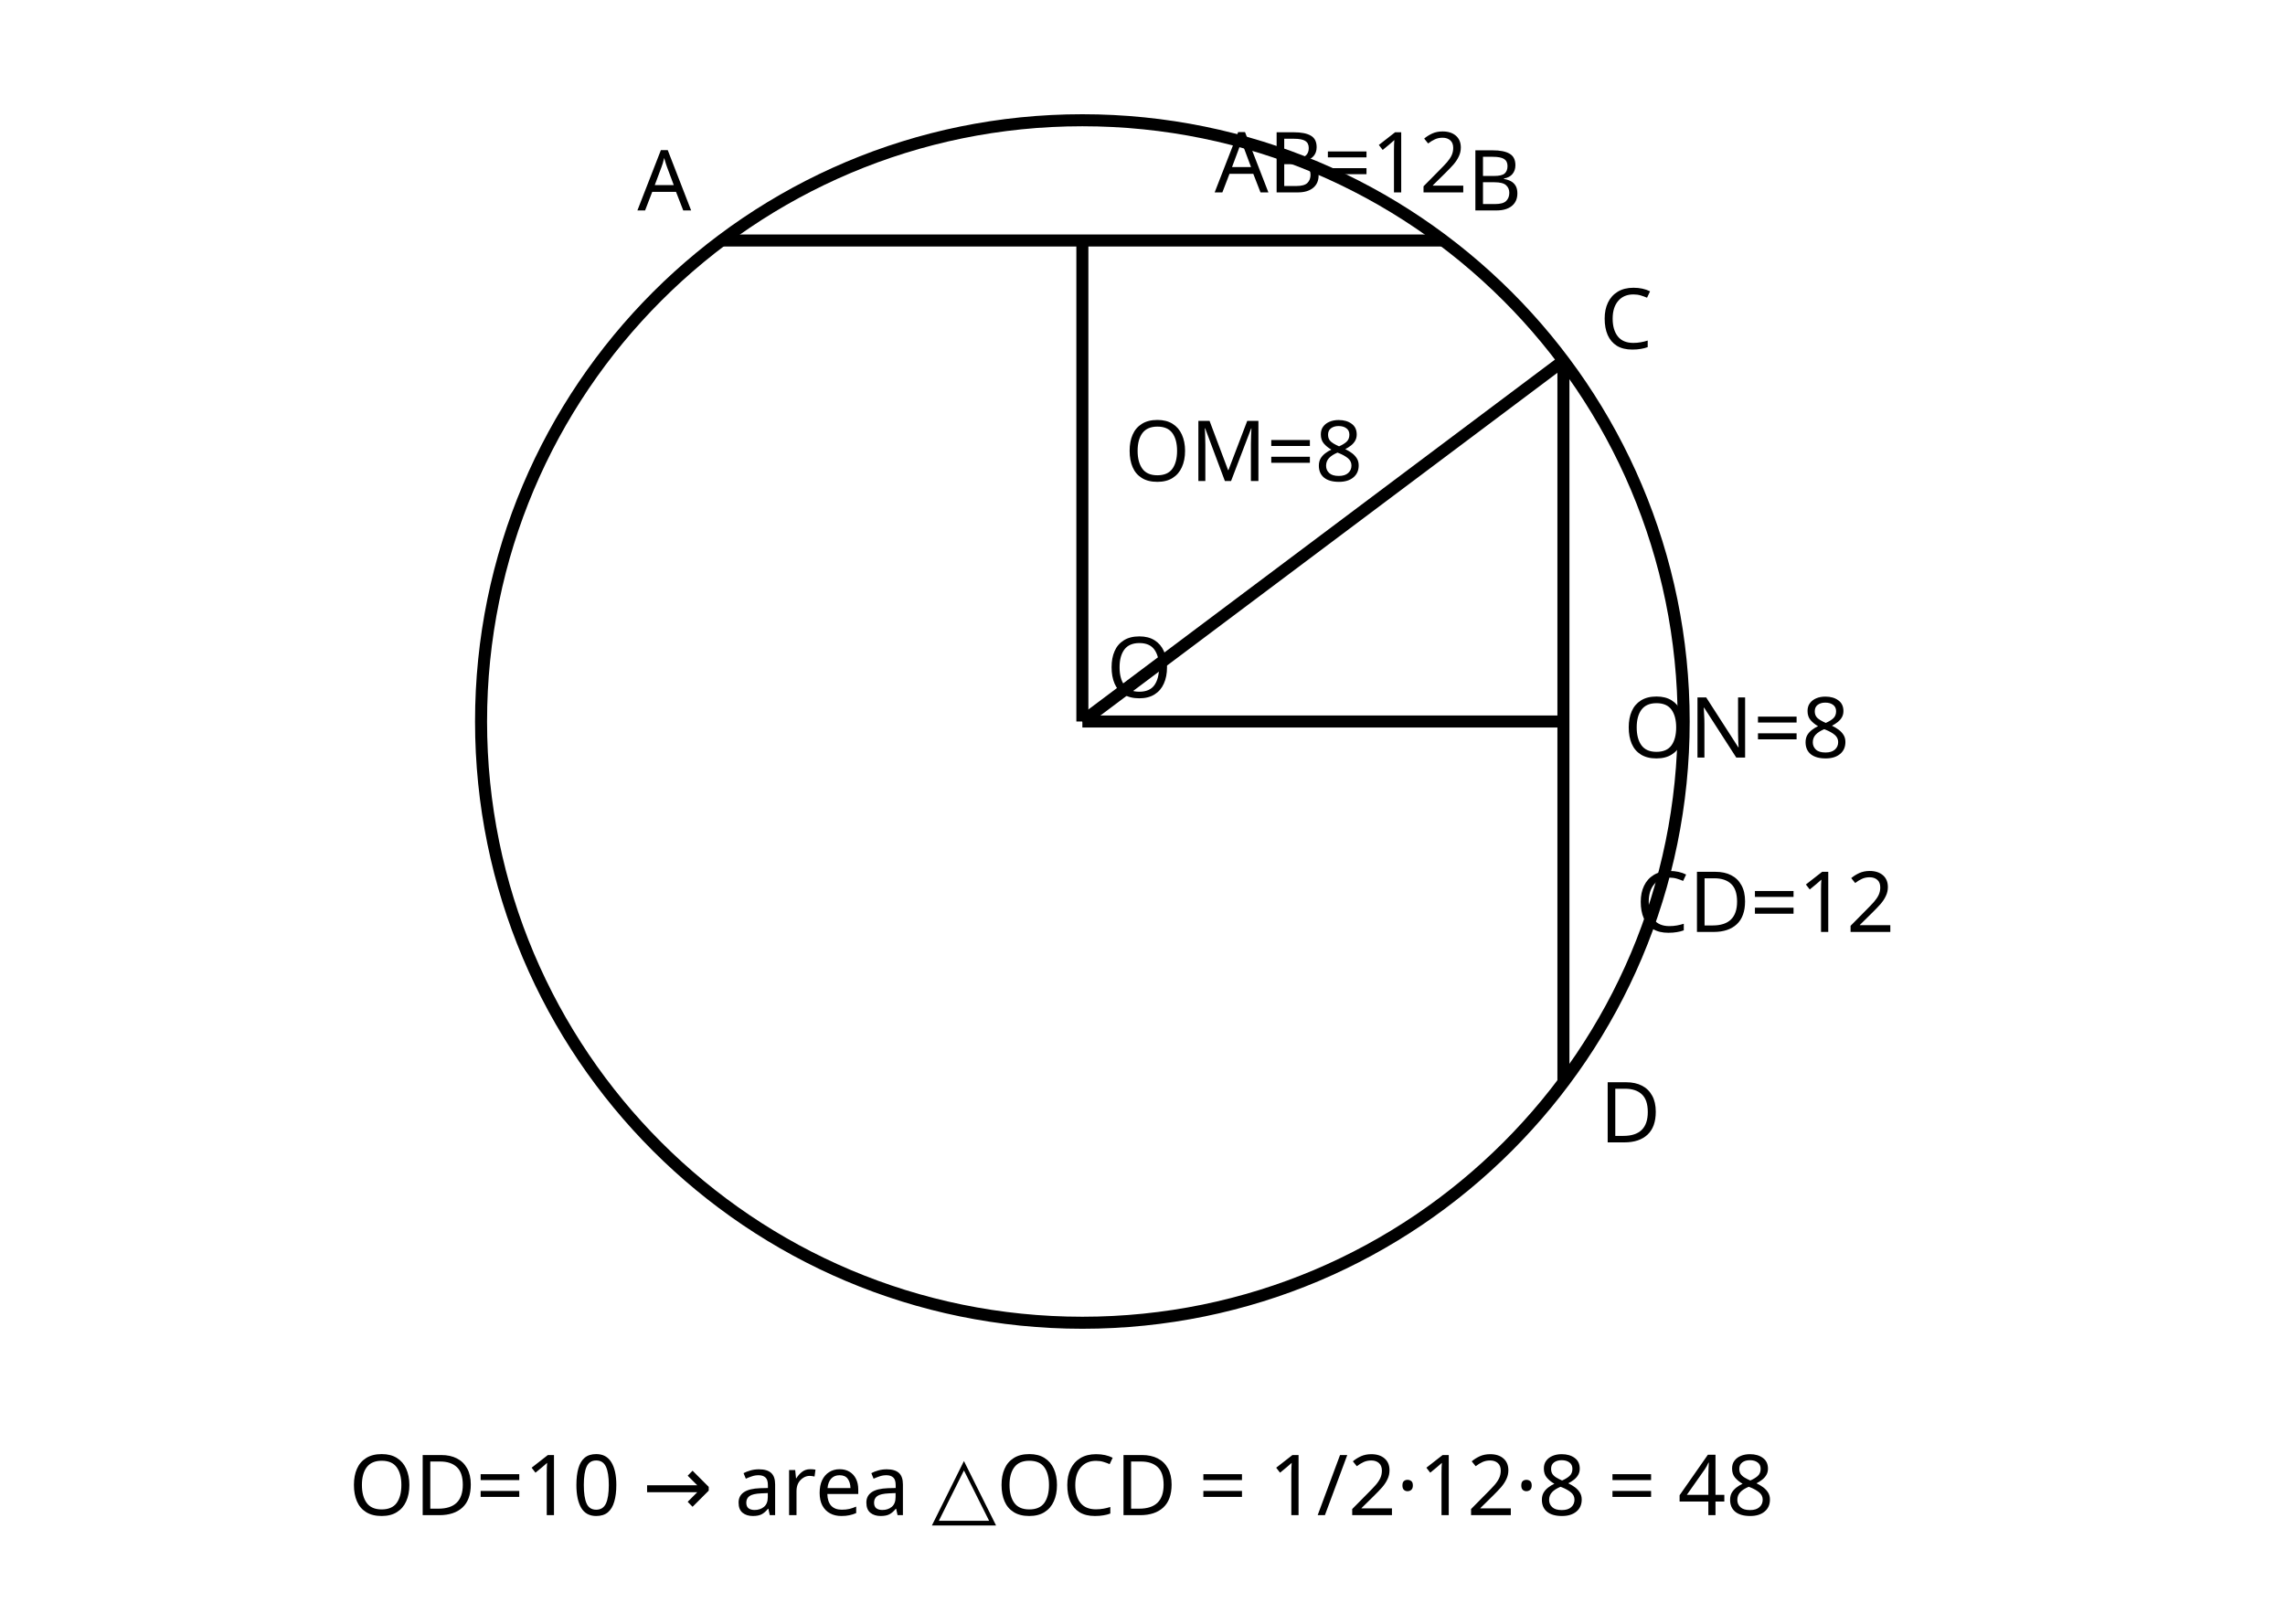
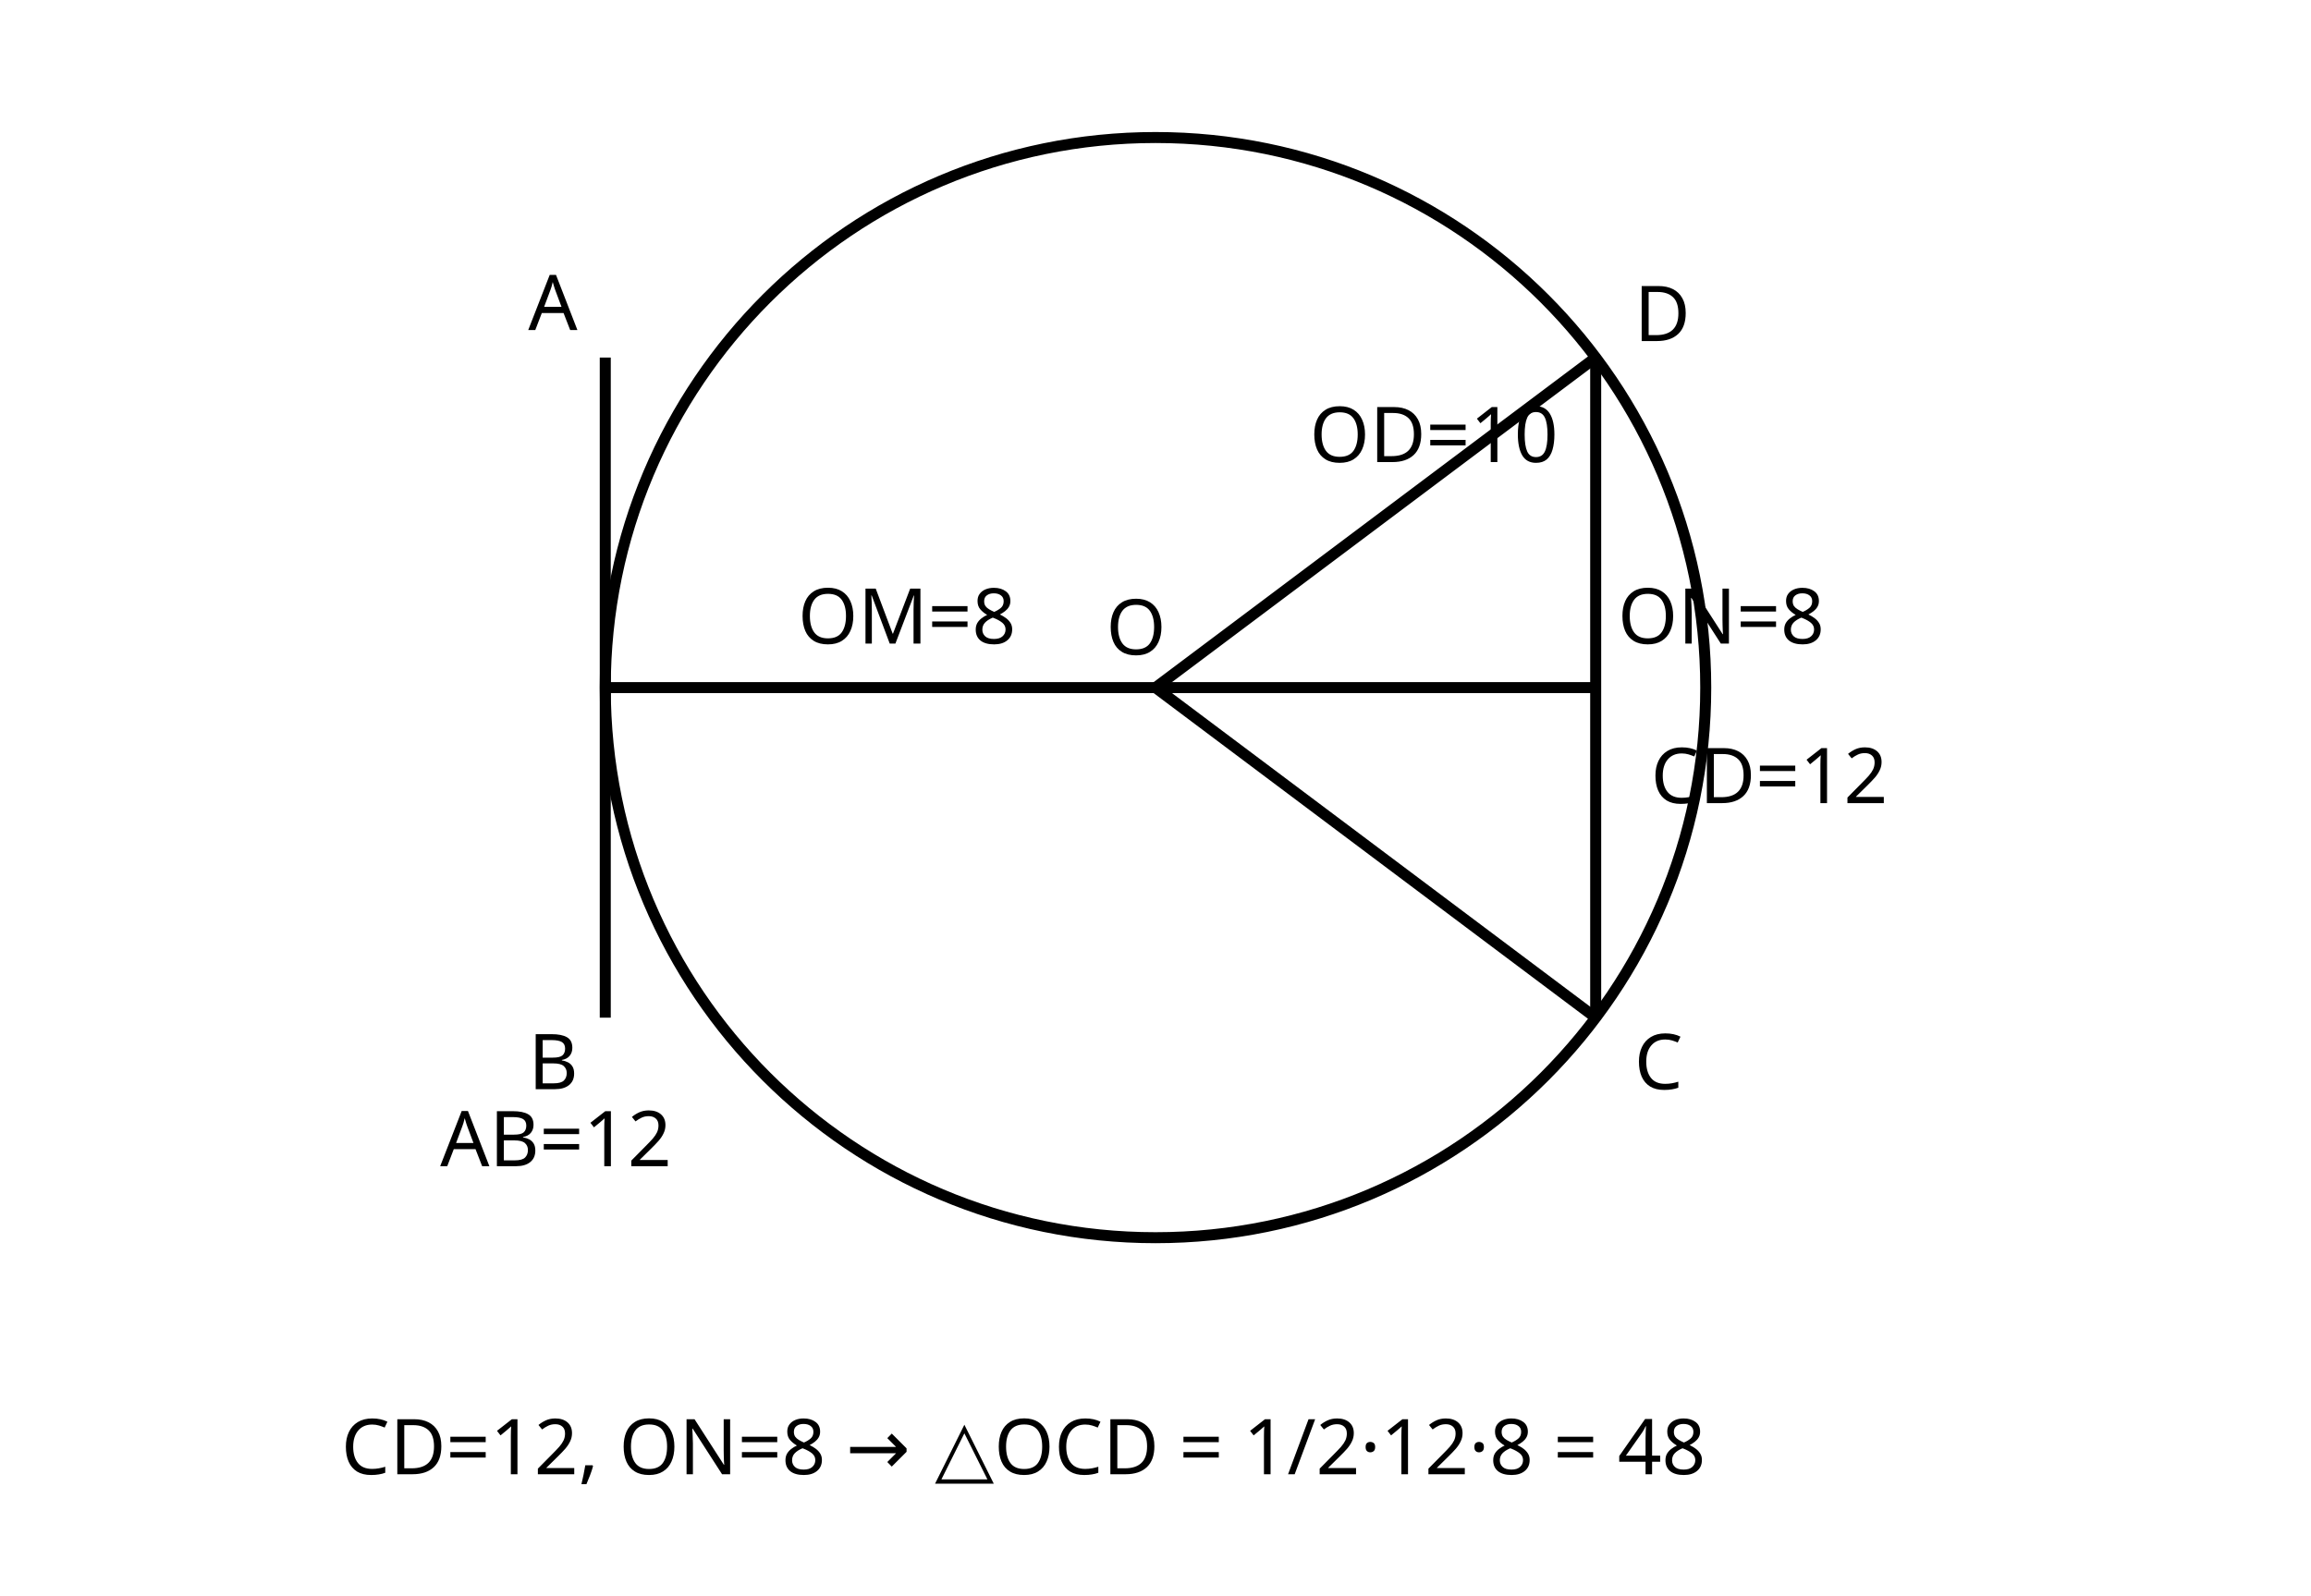
- <svg xmlns="http://www.w3.org/2000/svg" viewBox="0 0 380 270">
+ <svg xmlns="http://www.w3.org/2000/svg" viewBox="0 0 420 290">
  <g fill="none" stroke="currentColor" stroke-width="2">
-     <circle cx="180" cy="120" r="100" />
-     <line x1="120" y1="40" x2="240" y2="40" />
-     <line x1="180" y1="120" x2="180" y2="40" />
-     <line x1="260" y1="60" x2="260" y2="180" />
-     <line x1="180" y1="120" x2="260" y2="120" />
-     <line x1="180" y1="120" x2="260" y2="60" />
+     <circle cx="210" cy="125" r="100" />
+     <line x1="110" y1="65" x2="110" y2="185" />
+     <line x1="210" y1="125" x2="110" y2="125" />
+     <line x1="290" y1="65" x2="290" y2="185" />
+     <line x1="210" y1="125" x2="290" y2="125" />
+     <line x1="210" y1="125" x2="290" y2="65" />
+     <line x1="210" y1="125" x2="290" y2="185" />
  </g>
  <g fill="currentColor" font-family="sans-serif" font-size="14">
-     <text x="184" y="116">O</text>
-     <text x="106" y="35">A</text>
-     <text x="244" y="35">B</text>
-     <text x="266" y="58">C</text>
-     <text x="266" y="190">D</text>
-     <text x="187" y="80">OM=8</text>
-     <text x="202" y="32">AB=12</text>
-     <text x="270" y="126">ON=8</text>
-     <text x="272" y="155">CD=12</text>
-     <text x="58" y="252">OD=10 → area △OCD = 1/2·12·8 = 48</text>
+     <text x="201" y="119">O</text>
+     <text x="96" y="60">A</text>
+     <text x="96" y="198">B</text>
+     <text x="297" y="62">D</text>
+     <text x="297" y="198">C</text>
+     <text x="145" y="117">OM=8</text>
+     <text x="294" y="117">ON=8</text>
+     <text x="80" y="212">AB=12</text>
+     <text x="300" y="146">CD=12</text>
+     <text x="238" y="84">OD=10</text>
+     <text x="62" y="268">CD=12, ON=8 → △OCD = 1/2·12·8 = 48</text>
  </g>
</svg>
